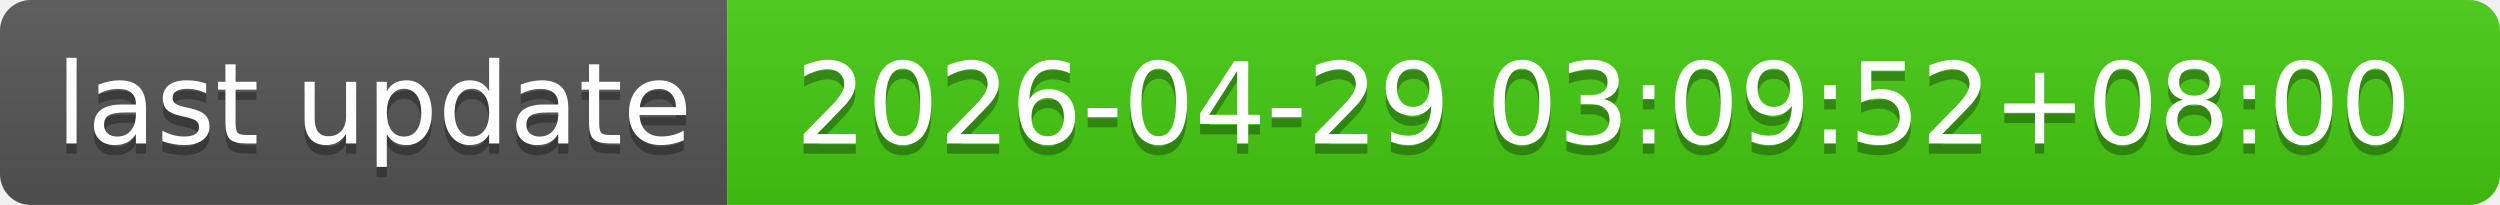
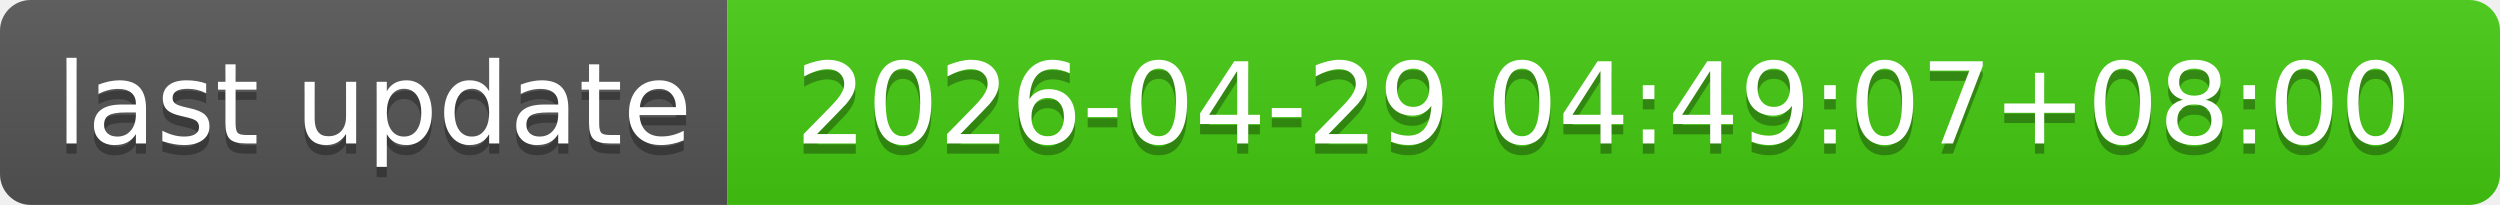
- <svg xmlns="http://www.w3.org/2000/svg" width="244" height="20" role="img" aria-label="last update: 2026-04-29 03:09:52+08:00">
+ <svg xmlns="http://www.w3.org/2000/svg" width="244" height="20" role="img" aria-label="last update: 2026-04-29 04:49:07+08:00">
  <linearGradient id="s" x2="0" y2="100%">
    <stop offset="0" stop-color="#bbb" stop-opacity=".1" />
    <stop offset="1" stop-opacity=".1" />
  </linearGradient>
  <clipPath id="r">
    <rect width="244" height="20" rx="3" fill="#fff" />
  </clipPath>
  <g clip-path="url(#r)">
    <rect width="71" height="20" fill="#555" />
    <rect x="71" width="173" height="20" fill="#4c1" />
    <rect width="244" height="20" fill="url(#s)" />
  </g>
  <g fill="#fff" text-anchor="middle" font-family="Verdana,Geneva,DejaVu Sans,sans-serif" text-rendering="geometricPrecision" font-size="110">
    <text aria-hidden="true" x="365" y="150" fill="#010101" fill-opacity=".3" transform="scale(.1)" textLength="610">last update</text>
    <text x="365" y="140" transform="scale(.1)" fill="#fff" textLength="610">last update</text>
-     <text aria-hidden="true" x="1565" y="150" fill="#010101" fill-opacity=".3" transform="scale(.1)" textLength="1630">2026-04-29 03:09:52+08:00</text>
-     <text x="1565" y="140" transform="scale(.1)" fill="#fff" textLength="1630">2026-04-29 03:09:52+08:00</text>
+     <text aria-hidden="true" x="1565" y="150" fill="#010101" fill-opacity=".3" transform="scale(.1)" textLength="1630">2026-04-29 04:49:07+08:00</text>
+     <text x="1565" y="140" transform="scale(.1)" fill="#fff" textLength="1630">2026-04-29 04:49:07+08:00</text>
  </g>
</svg>
